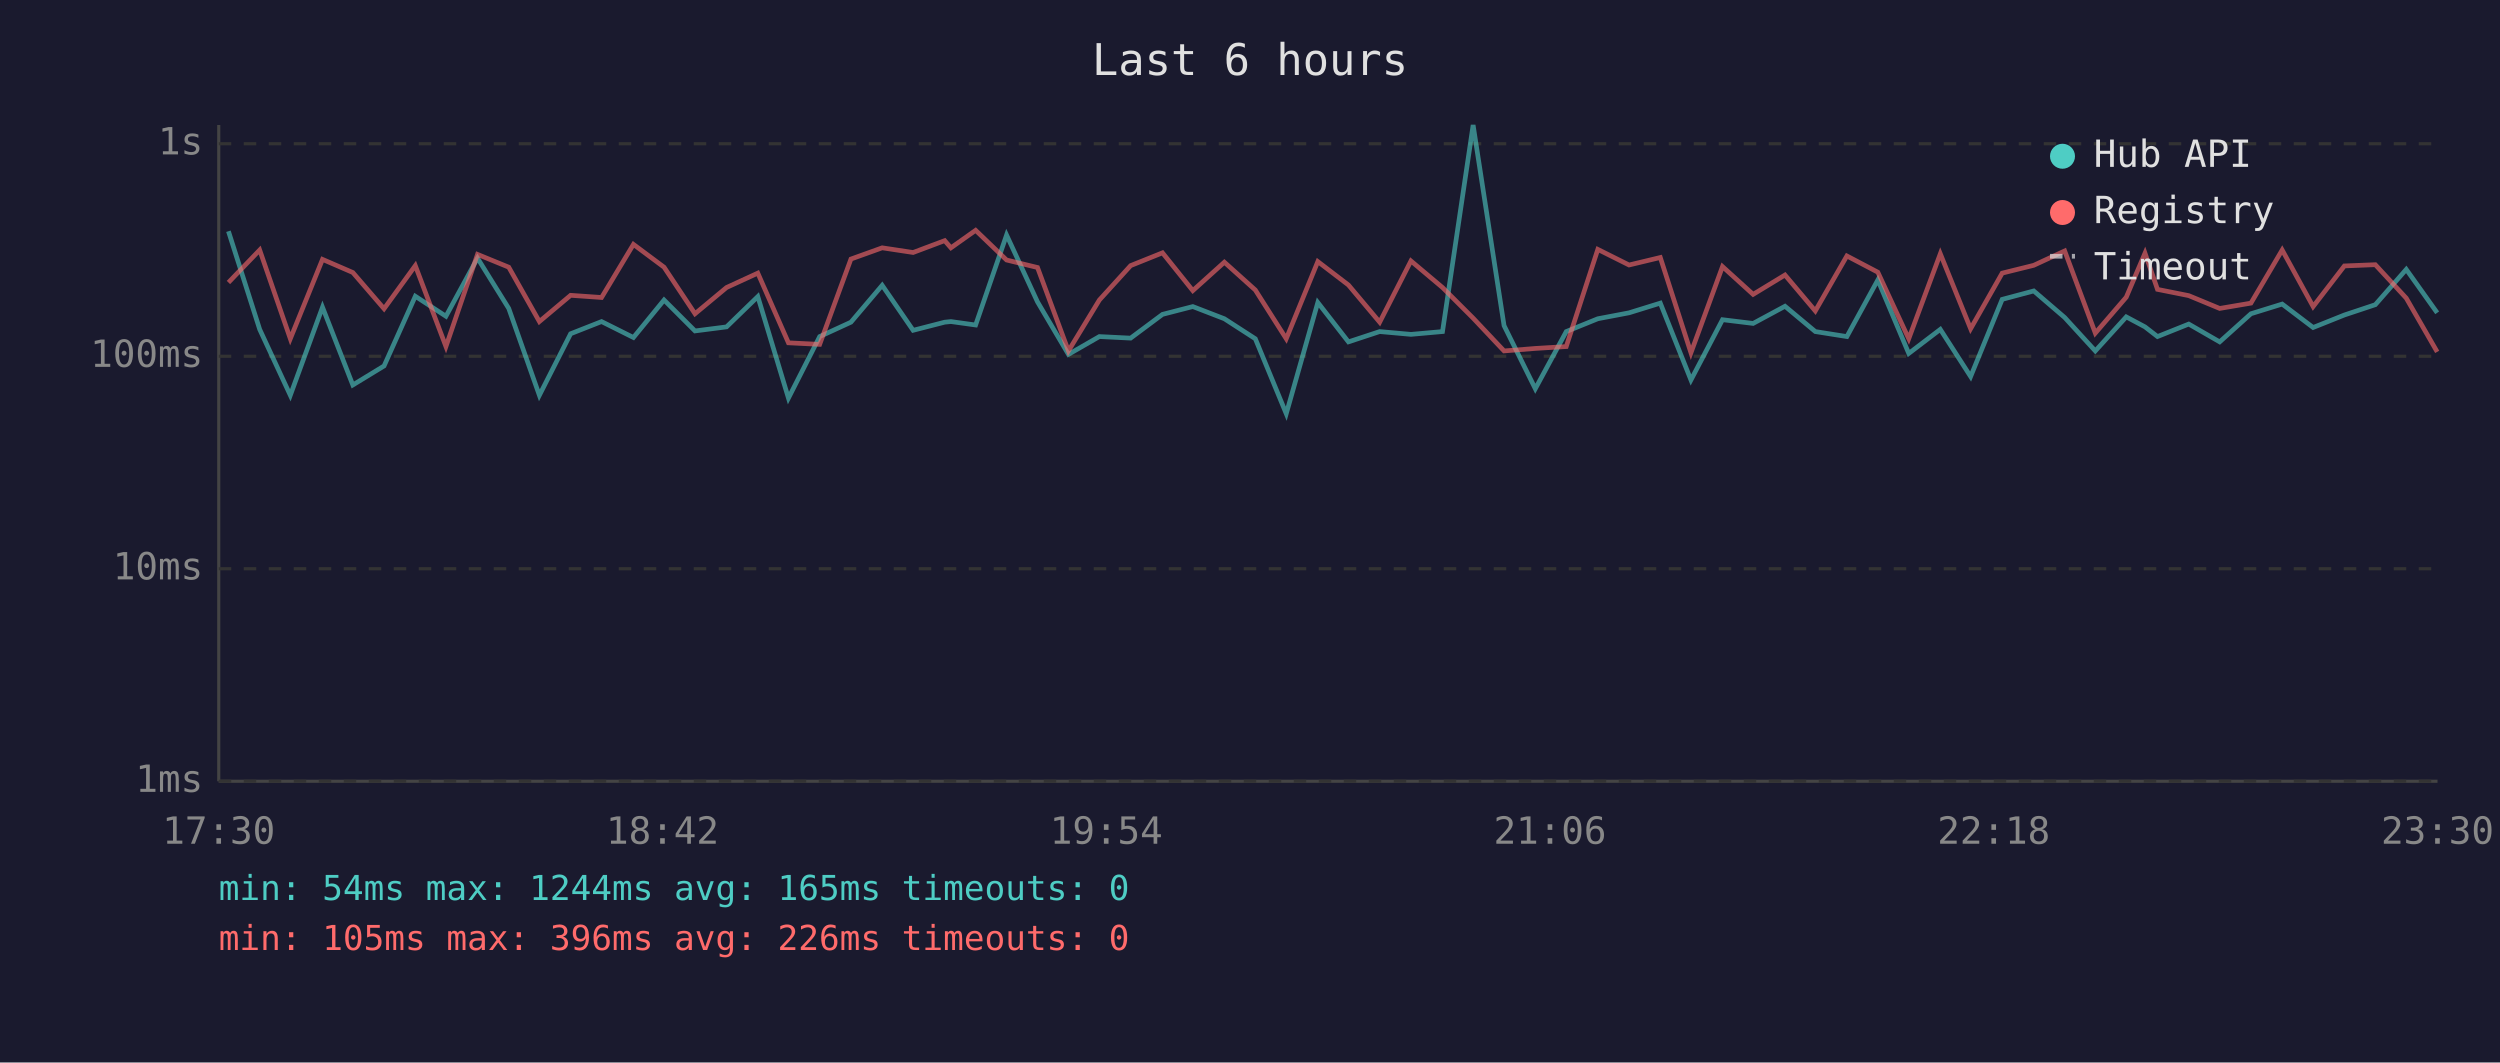
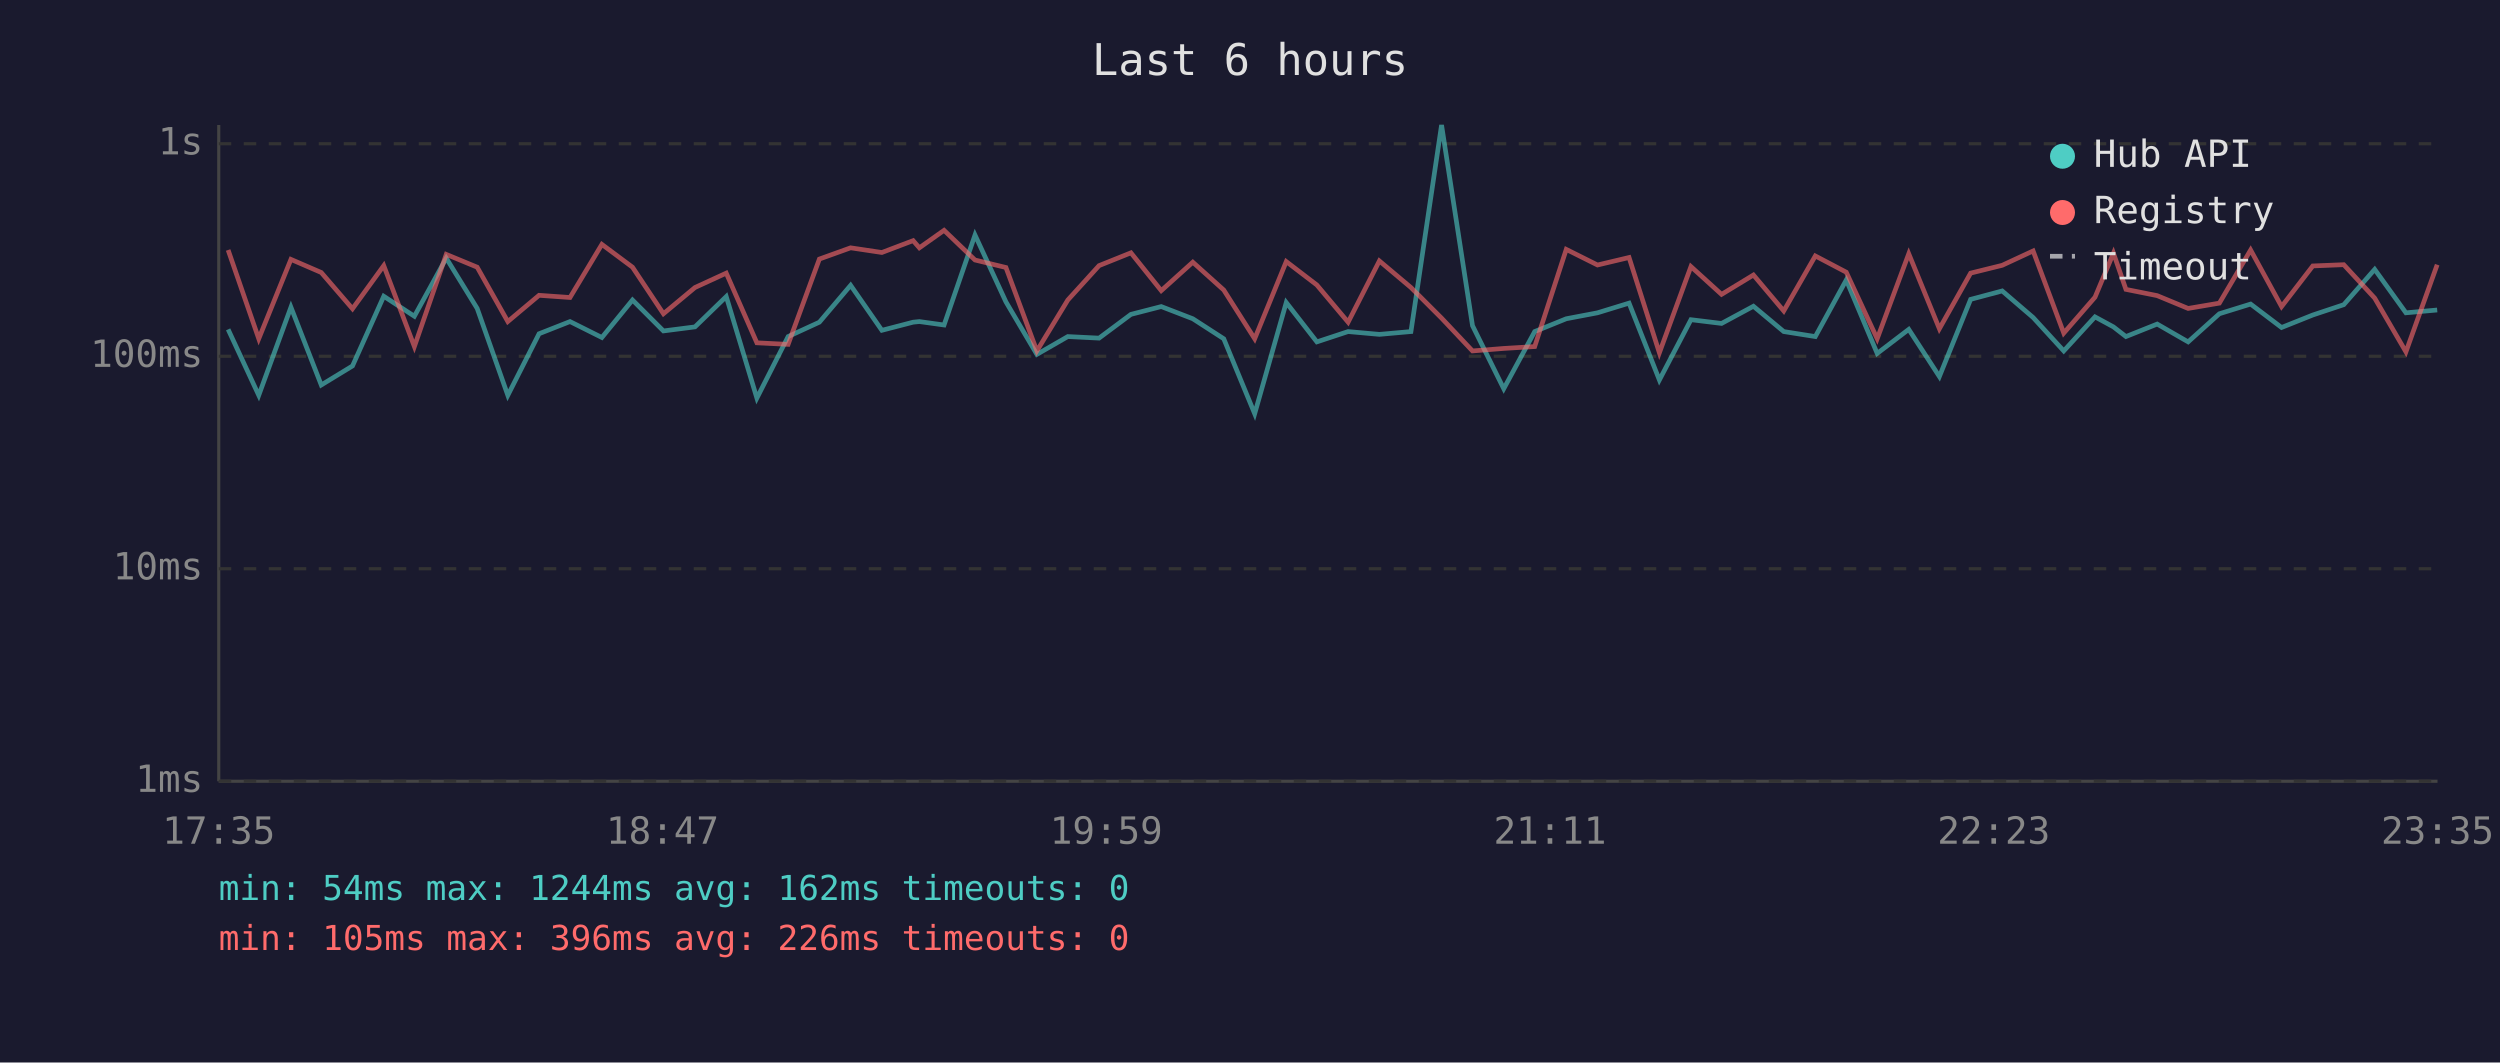
<svg xmlns="http://www.w3.org/2000/svg" viewBox="0 0 800 340" font-family="monospace" font-size="12">
  <rect width="800" height="340" fill="#1a1a2e" />
  <text x="400" y="24" fill="#e0e0e0" font-size="14" text-anchor="middle">Last 6 hours</text>
  <line x1="70" y1="40" x2="70" y2="250" stroke="#444" stroke-width="1" />
  <line x1="70" y1="250" x2="780" y2="250" stroke="#444" stroke-width="1" />
  <line x1="70" y1="250" x2="780" y2="250" stroke="#333" stroke-width="1" stroke-dasharray="4" />
  <text x="65" y="250" fill="#888" text-anchor="end" dominant-baseline="middle">1ms</text>
  <line x1="70" y1="182" x2="780" y2="182" stroke="#333" stroke-width="1" stroke-dasharray="4" />
  <text x="65" y="182" fill="#888" text-anchor="end" dominant-baseline="middle">10ms</text>
  <line x1="70" y1="114" x2="780" y2="114" stroke="#333" stroke-width="1" stroke-dasharray="4" />
  <text x="65" y="114" fill="#888" text-anchor="end" dominant-baseline="middle">100ms</text>
  <line x1="70" y1="46" x2="780" y2="46" stroke="#333" stroke-width="1" stroke-dasharray="4" />
  <text x="65" y="46" fill="#888" text-anchor="end" dominant-baseline="middle">1s</text>
-   <text x="70" y="270" fill="#888" text-anchor="middle">17:30</text>
-   <text x="212" y="270" fill="#888" text-anchor="middle">18:42</text>
-   <text x="354" y="270" fill="#888" text-anchor="middle">19:54</text>
-   <text x="496" y="270" fill="#888" text-anchor="middle">21:06</text>
-   <text x="638" y="270" fill="#888" text-anchor="middle">22:18</text>
-   <text x="780" y="270" fill="#888" text-anchor="middle">23:30</text>
-   <polyline points="73.1,74.0 83.1,105.4 92.9,126.5 103.2,98.3 112.9,123.2 122.9,117.1 132.9,94.8 142.7,101.2 152.8,82.6 162.8,98.7 172.6,126.5 182.6,106.8 192.5,102.9 202.7,108.0 212.5,96.0 222.4,105.9 232.5,104.6 242.5,94.9 252.3,127.4 262.3,107.7 272.3,103.1 282.3,91.3 292.2,105.7 302.3,103.1 304.3,102.9 312.2,104.0 322.1,75.2 332.0,96.6 341.9,113.4 351.8,107.7 361.8,108.2 372.0,100.6 381.7,98.1 391.8,102.0 401.7,108.4 411.6,132.4 421.7,96.8 431.5,109.4 441.5,106.1 451.5,107.0 461.6,106.1 471.4,40.0 481.3,104.2 491.3,124.4 501.2,106.1 511.3,102.0 521.3,100.1 531.3,97.0 541.1,121.6 551.2,102.3 561.0,103.5 571.2,98.0 580.9,106.1 591.0,107.7 600.9,89.6 610.8,113.1 620.9,105.4 630.6,120.5 640.7,95.8 650.8,93.1 660.7,101.6 670.5,112.3 680.4,101.4 686.4,104.6 690.4,107.7 700.4,103.7 710.3,109.4 720.3,100.4 730.3,97.3 740.2,104.8 750.2,100.8 760.1,97.5 770.0,86.2 779.9,100.1" fill="none" stroke="#4ecdc4" stroke-width="1.5" opacity="0.6" />
-   <polyline points="73.1,90.4 83.1,80.0 92.9,108.4 103.2,83.0 112.9,87.2 122.9,98.8 132.9,85.0 142.7,110.9 152.8,81.4 162.8,85.5 172.6,102.9 182.6,94.5 192.5,95.2 202.7,78.2 212.5,85.5 222.4,100.4 232.5,92.0 242.5,87.4 252.3,109.7 262.3,110.2 272.3,82.9 282.3,79.3 292.2,80.8 302.3,77.0 304.3,79.3 312.2,73.7 322.1,83.2 332.0,85.6 341.9,112.3 351.8,96.0 361.8,85.0 372.0,80.9 381.7,93.0 391.8,83.9 401.7,92.8 411.6,108.4 421.7,83.7 431.5,91.2 441.5,103.1 451.5,83.5 461.6,92.0 471.4,101.8 481.3,112.3 491.3,111.5 501.2,110.9 511.3,79.8 521.3,84.8 531.3,82.4 541.1,112.9 551.2,85.3 561.0,94.2 571.2,88.0 580.9,99.5 591.0,81.9 600.9,87.1 610.8,108.4 620.9,81.2 630.6,105.2 640.7,87.4 650.8,84.9 660.7,80.3 670.5,106.6 680.4,95.1 686.4,81.0 690.4,92.6 700.4,94.6 710.3,98.7 720.3,97.0 730.3,80.0 740.2,98.1 750.2,85.1 760.1,84.7 770.0,95.4 779.9,112.6" fill="none" stroke="#ff6b6b" stroke-width="1.5" opacity="0.6" />
+   <text x="70" y="270" fill="#888" text-anchor="middle">17:35</text>
+   <text x="212" y="270" fill="#888" text-anchor="middle">18:47</text>
+   <text x="354" y="270" fill="#888" text-anchor="middle">19:59</text>
+   <text x="496" y="270" fill="#888" text-anchor="middle">21:11</text>
+   <text x="638" y="270" fill="#888" text-anchor="middle">22:23</text>
+   <text x="780" y="270" fill="#888" text-anchor="middle">23:35</text>
+   <polyline points="73.0,105.4 82.8,126.5 93.1,98.3 102.8,123.2 112.8,117.1 122.8,94.8 132.6,101.2 142.8,82.6 152.7,98.7 162.5,126.5 172.5,106.8 182.4,102.9 192.6,108.0 202.4,96.0 212.3,105.9 222.4,104.6 232.4,94.9 242.2,127.4 252.2,107.7 262.2,103.1 272.2,91.3 282.2,105.7 292.2,103.1 294.2,102.9 302.1,104.0 312.0,75.2 321.9,96.6 331.8,113.4 341.7,107.7 351.7,108.2 361.9,100.6 371.6,98.1 381.7,102.0 391.6,108.4 401.5,132.4 411.6,96.8 421.4,109.4 431.4,106.1 441.4,107.0 451.5,106.1 461.3,40.0 471.2,104.2 481.2,124.4 491.1,106.1 501.2,102.0 511.2,100.1 521.3,97.0 531.0,121.6 541.1,102.3 550.9,103.5 561.1,98.0 570.8,106.1 580.9,107.7 590.8,89.6 600.7,113.1 610.8,105.4 620.6,120.5 630.6,95.8 640.7,93.1 650.6,101.6 660.4,112.3 670.4,101.4 676.3,104.6 680.3,107.7 690.3,103.7 700.2,109.4 710.2,100.4 720.2,97.3 730.1,104.8 740.1,100.8 750.0,97.5 759.9,86.2 769.9,100.1 779.9,99.2" fill="none" stroke="#4ecdc4" stroke-width="1.5" opacity="0.6" />
+   <polyline points="73.0,80.0 82.8,108.4 93.1,83.0 102.8,87.2 112.8,98.8 122.8,85.0 132.6,110.9 142.8,81.4 152.7,85.5 162.5,102.9 172.5,94.5 182.4,95.2 192.6,78.2 202.4,85.5 212.3,100.4 222.4,92.0 232.4,87.4 242.2,109.7 252.2,110.2 262.2,82.9 272.2,79.3 282.2,80.8 292.2,77.0 294.2,79.3 302.1,73.7 312.0,83.2 321.9,85.6 331.8,112.3 341.7,96.0 351.7,85.0 361.9,80.9 371.6,93.0 381.7,83.9 391.6,92.8 401.5,108.4 411.6,83.7 421.4,91.2 431.4,103.1 441.4,83.5 451.5,92.0 461.3,101.8 471.2,112.3 481.2,111.5 491.1,110.9 501.2,79.8 511.2,84.8 521.3,82.4 531.0,112.9 541.1,85.3 550.9,94.2 561.1,88.0 570.8,99.5 580.9,81.9 590.8,87.1 600.7,108.4 610.8,81.2 620.6,105.2 630.6,87.4 640.7,84.9 650.6,80.3 660.4,106.6 670.4,95.1 676.3,81.0 680.3,92.6 690.3,94.6 700.2,98.7 710.2,97.0 720.2,80.0 730.1,98.1 740.1,85.1 750.0,84.7 759.9,95.4 769.9,112.6 779.9,84.7" fill="none" stroke="#ff6b6b" stroke-width="1.5" opacity="0.6" />
  <circle cx="660" cy="50" r="4" fill="#4ecdc4" />
  <text x="670" y="50" fill="#e0e0e0" dominant-baseline="middle">Hub API</text>
  <circle cx="660" cy="68" r="4" fill="#ff6b6b" />
  <text x="670" y="68" fill="#e0e0e0" dominant-baseline="middle">Registry</text>
  <line x1="656" y1="82" x2="664" y2="82" stroke="#e0e0e0" stroke-width="1.5" stroke-dasharray="4,3" opacity="0.7" />
  <text x="670" y="86" fill="#e0e0e0" dominant-baseline="middle">Timeout</text>
-   <text x="70" y="288" fill="#4ecdc4" font-size="11">min: 54ms  max: 1244ms  avg: 165ms  timeouts: 0</text>
+   <text x="70" y="288" fill="#4ecdc4" font-size="11">min: 54ms  max: 1244ms  avg: 162ms  timeouts: 0</text>
  <text x="70" y="304" fill="#ff6b6b" font-size="11">min: 105ms  max: 396ms  avg: 226ms  timeouts: 0</text>
</svg>
